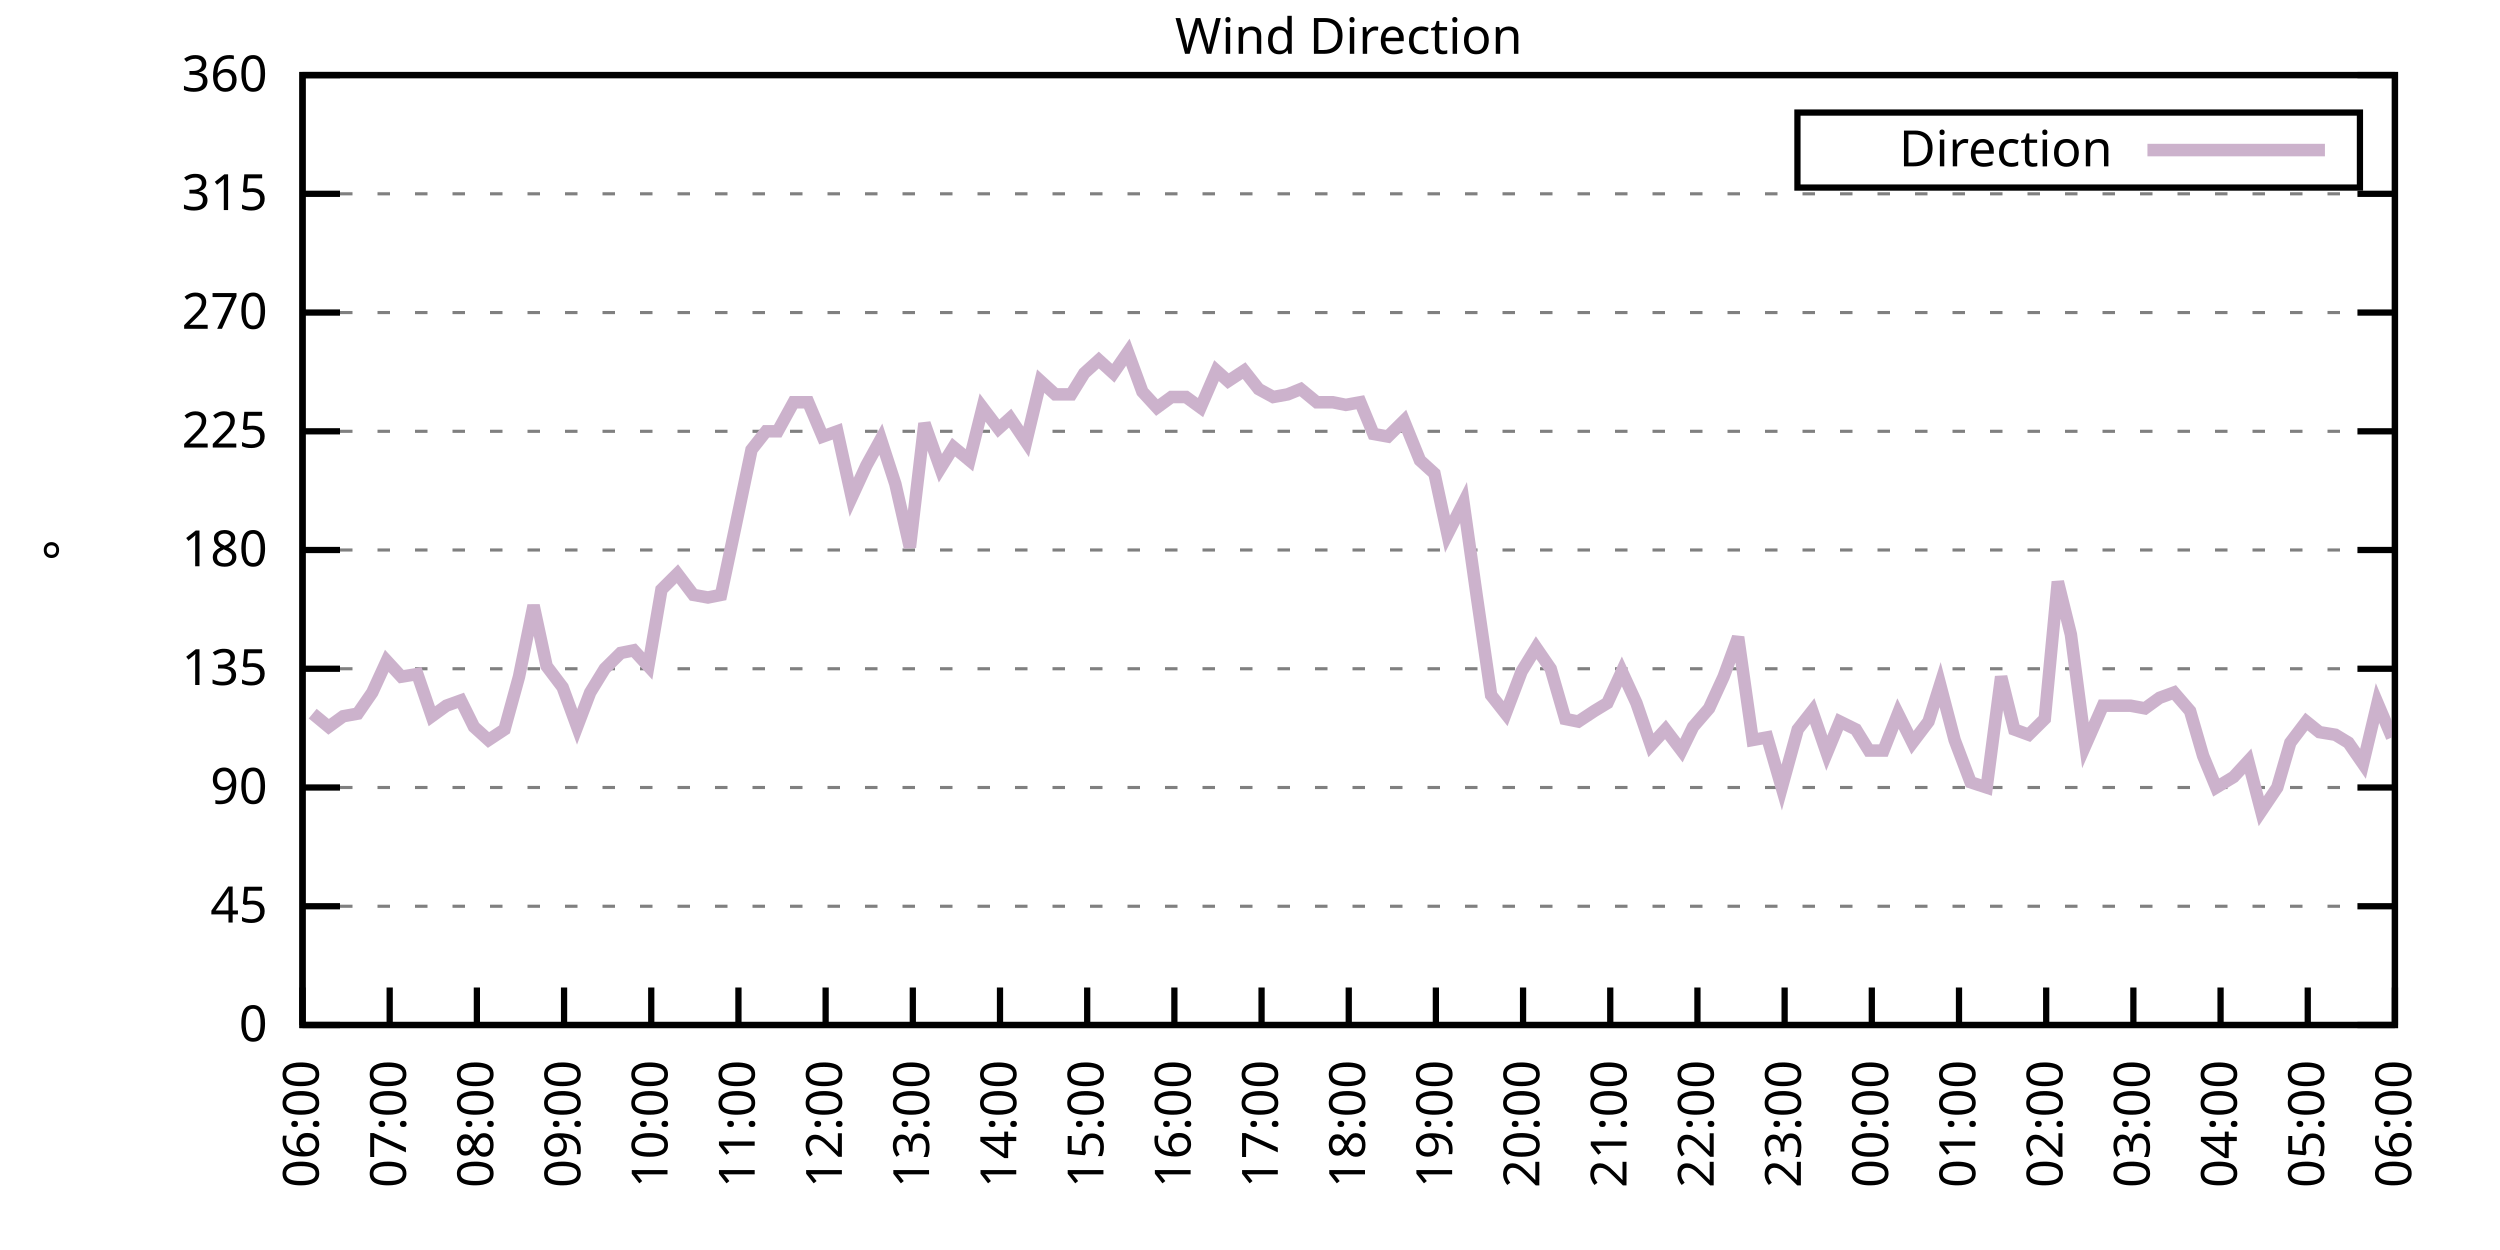
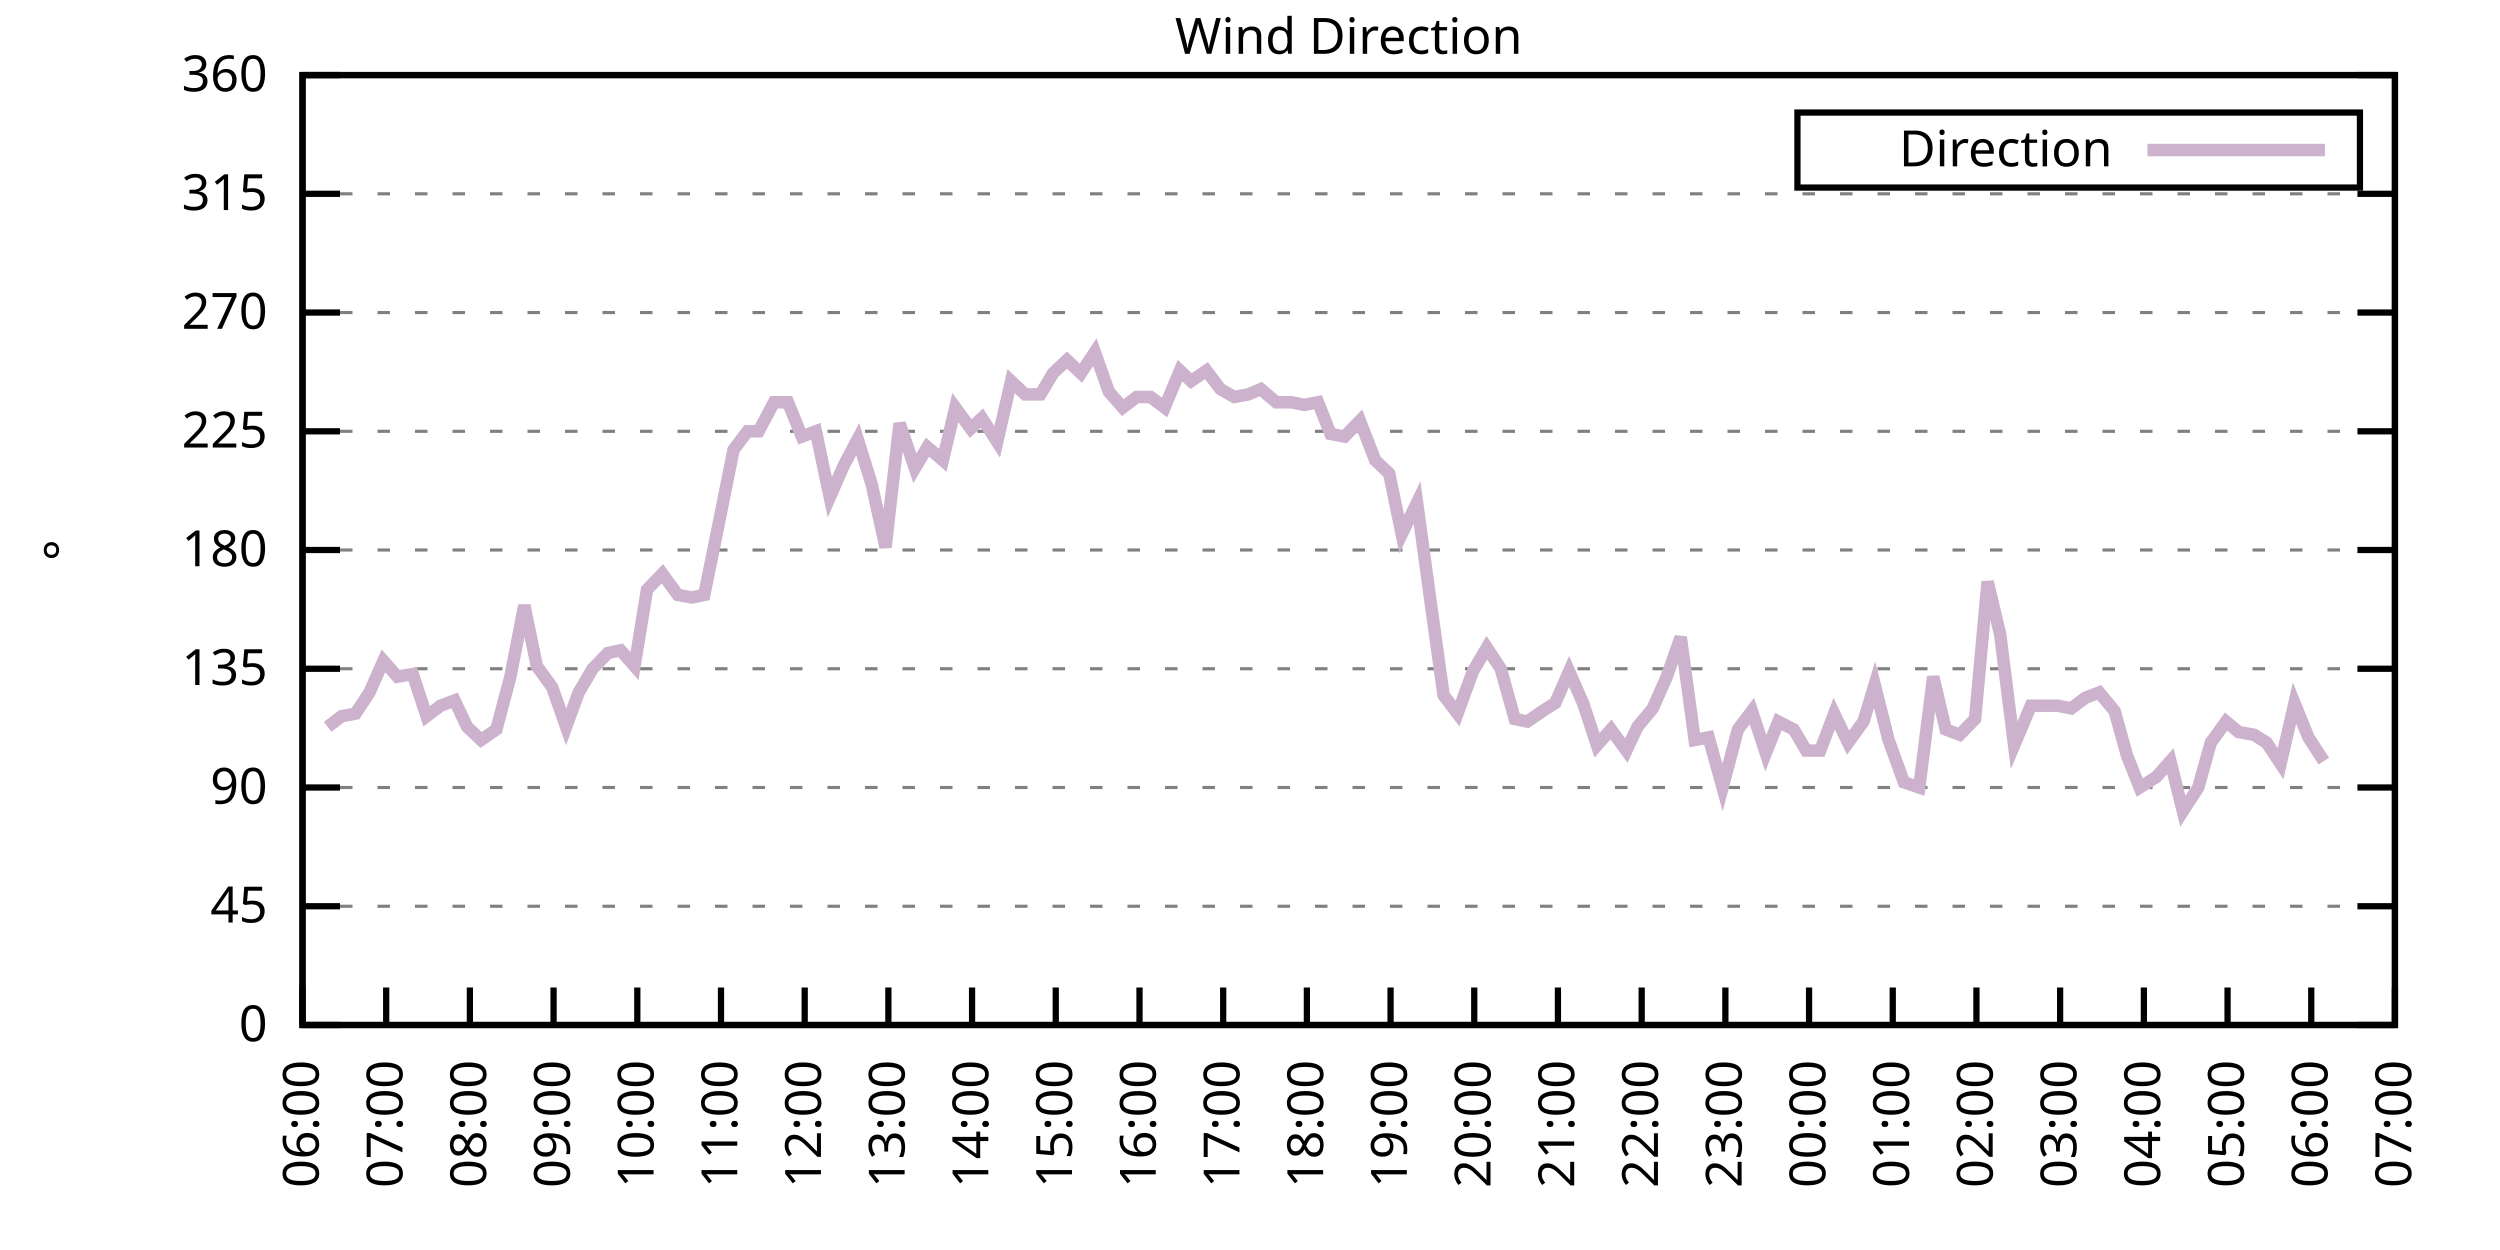
<svg xmlns="http://www.w3.org/2000/svg" xmlns:xlink="http://www.w3.org/1999/xlink" width="400" height="200" viewBox="0 0 400 200">
  <g id="gnuplot_canvas">
    <rect x="0" y="0" width="400" height="200" fill="none" />
    <defs>
      <circle id="gpDot" r="0.5" stroke-width="0.5" stroke="currentColor" />
      <path id="gpPt0" stroke-width="0.333" stroke="currentColor" d="M-1,0 h2 M0,-1 v2" />
      <path id="gpPt1" stroke-width="0.333" stroke="currentColor" d="M-1,-1 L1,1 M1,-1 L-1,1" />
      <path id="gpPt2" stroke-width="0.333" stroke="currentColor" d="M-1,0 L1,0 M0,-1 L0,1 M-1,-1 L1,1 M-1,1 L1,-1" />
      <rect id="gpPt3" stroke-width="0.333" stroke="currentColor" x="-1" y="-1" width="2" height="2" />
      <rect id="gpPt4" stroke-width="0.333" stroke="currentColor" fill="currentColor" x="-1" y="-1" width="2" height="2" />
      <circle id="gpPt5" stroke-width="0.333" stroke="currentColor" cx="0" cy="0" r="1" />
      <use xlink:href="#gpPt5" id="gpPt6" fill="currentColor" stroke="none" />
      <path id="gpPt7" stroke-width="0.333" stroke="currentColor" d="M0,-1.33 L-1.33,0.67 L1.33,0.67 z" />
      <use xlink:href="#gpPt7" id="gpPt8" fill="currentColor" stroke="none" />
      <use xlink:href="#gpPt7" id="gpPt9" stroke="currentColor" transform="rotate(180)" />
      <use xlink:href="#gpPt9" id="gpPt10" fill="currentColor" stroke="none" />
      <use xlink:href="#gpPt3" id="gpPt11" stroke="currentColor" transform="rotate(45)" />
      <use xlink:href="#gpPt11" id="gpPt12" fill="currentColor" stroke="none" />
      <path id="gpPt13" stroke-width="0.333" stroke="currentColor" d="M0,1.330 L1.265,0.411 L0.782,-1.067 L-0.782,-1.076 L-1.265,0.411 z" />
      <use xlink:href="#gpPt13" id="gpPt14" fill="currentColor" stroke="none" />
      <filter id="textbox" filterUnits="objectBoundingBox" x="0" y="0" height="1" width="1">
        <feFlood flood-color="white" flood-opacity="1" result="bgnd" />
        <feComposite in="SourceGraphic" in2="bgnd" operator="atop" />
      </filter>
      <filter id="greybox" filterUnits="objectBoundingBox" x="0" y="0" height="1" width="1">
        <feFlood flood-color="lightgrey" flood-opacity="1" result="grey" />
        <feComposite in="SourceGraphic" in2="grey" operator="atop" />
      </filter>
    </defs>
    <g fill="none" color="white" stroke="currentColor" stroke-width="1.00" stroke-linecap="butt" stroke-linejoin="miter">
</g>
    <g fill="none" color="black" stroke="currentColor" stroke-width="1.00" stroke-linecap="butt" stroke-linejoin="miter">
      <g stroke="none" shape-rendering="crispEdges">
        <polygon fill="rgb(255, 255, 255)" points="48.40,164.00 383.18,164.00 383.18,12.02 48.40,12.02 " />
      </g>
    </g>
    <g fill="none" color="black" stroke="currentColor" stroke-width="1.00" stroke-linecap="butt" stroke-linejoin="miter">
</g>
    <g fill="none" color="black" stroke="black" stroke-width="0.50" stroke-linecap="butt" stroke-linejoin="miter">
</g>
    <g fill="none" color="gray" stroke="currentColor" stroke-width="0.50" stroke-linecap="butt" stroke-linejoin="miter">
      <path stroke="gray" stroke-dasharray="2,4" class="gridline" d="M48.40,164.00 L383.19,164.00  " />
    </g>
    <g fill="none" color="gray" stroke="gray" stroke-width="1.00" stroke-linecap="butt" stroke-linejoin="miter">
</g>
    <g fill="none" color="black" stroke="currentColor" stroke-width="1.00" stroke-linecap="butt" stroke-linejoin="miter">
      <path stroke="black" d="M48.40,164.00 L54.40,164.00 M383.19,164.00 L377.19,164.00  " />
      <g transform="translate(42.80,166.60)" stroke="none" fill="black" font-family="Sans" font-size="8.00" text-anchor="end">
        <text>
          <tspan font-family="Sans"> 0</tspan>
        </text>
      </g>
    </g>
    <g fill="none" color="black" stroke="currentColor" stroke-width="1.00" stroke-linecap="butt" stroke-linejoin="miter">
</g>
    <g fill="none" color="black" stroke="black" stroke-width="0.50" stroke-linecap="butt" stroke-linejoin="miter">
</g>
    <g fill="none" color="gray" stroke="currentColor" stroke-width="0.50" stroke-linecap="butt" stroke-linejoin="miter">
      <path stroke="gray" stroke-dasharray="2,4" class="gridline" d="M48.40,145.00 L383.19,145.00  " />
    </g>
    <g fill="none" color="gray" stroke="gray" stroke-width="1.00" stroke-linecap="butt" stroke-linejoin="miter">
</g>
    <g fill="none" color="black" stroke="currentColor" stroke-width="1.00" stroke-linecap="butt" stroke-linejoin="miter">
      <path stroke="black" d="M48.40,145.00 L54.40,145.00 M383.19,145.00 L377.19,145.00  " />
      <g transform="translate(42.80,147.60)" stroke="none" fill="black" font-family="Sans" font-size="8.00" text-anchor="end">
        <text>
          <tspan font-family="Sans"> 45</tspan>
        </text>
      </g>
    </g>
    <g fill="none" color="black" stroke="currentColor" stroke-width="1.00" stroke-linecap="butt" stroke-linejoin="miter">
</g>
    <g fill="none" color="black" stroke="black" stroke-width="0.50" stroke-linecap="butt" stroke-linejoin="miter">
</g>
    <g fill="none" color="gray" stroke="currentColor" stroke-width="0.50" stroke-linecap="butt" stroke-linejoin="miter">
      <path stroke="gray" stroke-dasharray="2,4" class="gridline" d="M48.40,126.00 L383.19,126.00  " />
    </g>
    <g fill="none" color="gray" stroke="gray" stroke-width="1.00" stroke-linecap="butt" stroke-linejoin="miter">
</g>
    <g fill="none" color="black" stroke="currentColor" stroke-width="1.00" stroke-linecap="butt" stroke-linejoin="miter">
      <path stroke="black" d="M48.40,126.00 L54.40,126.00 M383.19,126.00 L377.19,126.00  " />
      <g transform="translate(42.80,128.60)" stroke="none" fill="black" font-family="Sans" font-size="8.00" text-anchor="end">
        <text>
          <tspan font-family="Sans"> 90</tspan>
        </text>
      </g>
    </g>
    <g fill="none" color="black" stroke="currentColor" stroke-width="1.00" stroke-linecap="butt" stroke-linejoin="miter">
</g>
    <g fill="none" color="black" stroke="black" stroke-width="0.50" stroke-linecap="butt" stroke-linejoin="miter">
</g>
    <g fill="none" color="gray" stroke="currentColor" stroke-width="0.50" stroke-linecap="butt" stroke-linejoin="miter">
      <path stroke="gray" stroke-dasharray="2,4" class="gridline" d="M48.40,107.00 L383.19,107.00  " />
    </g>
    <g fill="none" color="gray" stroke="gray" stroke-width="1.00" stroke-linecap="butt" stroke-linejoin="miter">
</g>
    <g fill="none" color="black" stroke="currentColor" stroke-width="1.00" stroke-linecap="butt" stroke-linejoin="miter">
      <path stroke="black" d="M48.40,107.00 L54.40,107.00 M383.19,107.00 L377.19,107.00  " />
      <g transform="translate(42.80,109.60)" stroke="none" fill="black" font-family="Sans" font-size="8.00" text-anchor="end">
        <text>
          <tspan font-family="Sans"> 135</tspan>
        </text>
      </g>
    </g>
    <g fill="none" color="black" stroke="currentColor" stroke-width="1.00" stroke-linecap="butt" stroke-linejoin="miter">
</g>
    <g fill="none" color="black" stroke="black" stroke-width="0.50" stroke-linecap="butt" stroke-linejoin="miter">
</g>
    <g fill="none" color="gray" stroke="currentColor" stroke-width="0.50" stroke-linecap="butt" stroke-linejoin="miter">
      <path stroke="gray" stroke-dasharray="2,4" class="gridline" d="M48.40,88.00 L383.19,88.00  " />
    </g>
    <g fill="none" color="gray" stroke="gray" stroke-width="1.00" stroke-linecap="butt" stroke-linejoin="miter">
</g>
    <g fill="none" color="black" stroke="currentColor" stroke-width="1.00" stroke-linecap="butt" stroke-linejoin="miter">
      <path stroke="black" d="M48.40,88.00 L54.40,88.00 M383.19,88.00 L377.19,88.00  " />
      <g transform="translate(42.80,90.60)" stroke="none" fill="black" font-family="Sans" font-size="8.00" text-anchor="end">
        <text>
          <tspan font-family="Sans"> 180</tspan>
        </text>
      </g>
    </g>
    <g fill="none" color="black" stroke="currentColor" stroke-width="1.00" stroke-linecap="butt" stroke-linejoin="miter">
</g>
    <g fill="none" color="black" stroke="black" stroke-width="0.50" stroke-linecap="butt" stroke-linejoin="miter">
</g>
    <g fill="none" color="gray" stroke="currentColor" stroke-width="0.50" stroke-linecap="butt" stroke-linejoin="miter">
      <path stroke="gray" stroke-dasharray="2,4" class="gridline" d="M48.40,69.01 L383.19,69.01  " />
    </g>
    <g fill="none" color="gray" stroke="gray" stroke-width="1.00" stroke-linecap="butt" stroke-linejoin="miter">
</g>
    <g fill="none" color="black" stroke="currentColor" stroke-width="1.00" stroke-linecap="butt" stroke-linejoin="miter">
      <path stroke="black" d="M48.40,69.01 L54.40,69.01 M383.19,69.01 L377.19,69.01  " />
      <g transform="translate(42.80,71.61)" stroke="none" fill="black" font-family="Sans" font-size="8.00" text-anchor="end">
        <text>
          <tspan font-family="Sans"> 225</tspan>
        </text>
      </g>
    </g>
    <g fill="none" color="black" stroke="currentColor" stroke-width="1.00" stroke-linecap="butt" stroke-linejoin="miter">
</g>
    <g fill="none" color="black" stroke="black" stroke-width="0.50" stroke-linecap="butt" stroke-linejoin="miter">
</g>
    <g fill="none" color="gray" stroke="currentColor" stroke-width="0.50" stroke-linecap="butt" stroke-linejoin="miter">
      <path stroke="gray" stroke-dasharray="2,4" class="gridline" d="M48.40,50.01 L383.19,50.01  " />
    </g>
    <g fill="none" color="gray" stroke="gray" stroke-width="1.00" stroke-linecap="butt" stroke-linejoin="miter">
</g>
    <g fill="none" color="black" stroke="currentColor" stroke-width="1.00" stroke-linecap="butt" stroke-linejoin="miter">
      <path stroke="black" d="M48.40,50.01 L54.40,50.01 M383.19,50.01 L377.19,50.01  " />
      <g transform="translate(42.80,52.61)" stroke="none" fill="black" font-family="Sans" font-size="8.00" text-anchor="end">
        <text>
          <tspan font-family="Sans"> 270</tspan>
        </text>
      </g>
    </g>
    <g fill="none" color="black" stroke="currentColor" stroke-width="1.00" stroke-linecap="butt" stroke-linejoin="miter">
</g>
    <g fill="none" color="black" stroke="black" stroke-width="0.50" stroke-linecap="butt" stroke-linejoin="miter">
</g>
    <g fill="none" color="gray" stroke="currentColor" stroke-width="0.50" stroke-linecap="butt" stroke-linejoin="miter">
      <path stroke="gray" stroke-dasharray="2,4" class="gridline" d="M48.40,31.01 L383.19,31.01  " />
    </g>
    <g fill="none" color="gray" stroke="gray" stroke-width="1.00" stroke-linecap="butt" stroke-linejoin="miter">
</g>
    <g fill="none" color="black" stroke="currentColor" stroke-width="1.00" stroke-linecap="butt" stroke-linejoin="miter">
      <path stroke="black" d="M48.40,31.01 L54.40,31.01 M383.19,31.01 L377.19,31.01  " />
      <g transform="translate(42.80,33.61)" stroke="none" fill="black" font-family="Sans" font-size="8.00" text-anchor="end">
        <text>
          <tspan font-family="Sans"> 315</tspan>
        </text>
      </g>
    </g>
    <g fill="none" color="black" stroke="currentColor" stroke-width="1.00" stroke-linecap="butt" stroke-linejoin="miter">
</g>
    <g fill="none" color="black" stroke="black" stroke-width="0.50" stroke-linecap="butt" stroke-linejoin="miter">
</g>
    <g fill="none" color="gray" stroke="currentColor" stroke-width="0.50" stroke-linecap="butt" stroke-linejoin="miter">
      <path stroke="gray" stroke-dasharray="2,4" class="gridline" d="M48.40,12.01 L383.19,12.01  " />
    </g>
    <g fill="none" color="gray" stroke="gray" stroke-width="1.00" stroke-linecap="butt" stroke-linejoin="miter">
</g>
    <g fill="none" color="black" stroke="currentColor" stroke-width="1.00" stroke-linecap="butt" stroke-linejoin="miter">
      <path stroke="black" d="M48.40,12.01 L54.40,12.01 M383.19,12.01 L377.19,12.01  " />
      <g transform="translate(42.80,14.61)" stroke="none" fill="black" font-family="Sans" font-size="8.00" text-anchor="end">
        <text>
          <tspan font-family="Sans"> 360</tspan>
        </text>
      </g>
    </g>
    <g fill="none" color="black" stroke="currentColor" stroke-width="1.00" stroke-linecap="butt" stroke-linejoin="miter">
      <path stroke="black" d="M48.40,164.00 L48.40,158.00  " />
      <g transform="translate(51.00,169.60) rotate(270.00)" stroke="none" fill="black" font-family="Sans" font-size="8.00" text-anchor="end">
        <text>
          <tspan font-family="Sans">06:00</tspan>
        </text>
      </g>
    </g>
    <g fill="none" color="black" stroke="currentColor" stroke-width="1.00" stroke-linecap="butt" stroke-linejoin="miter">
-       <path stroke="black" d="M62.35,164.00 L62.35,158.00  " />
-       <g transform="translate(64.95,169.60) rotate(270.00)" stroke="none" fill="black" font-family="Sans" font-size="8.00" text-anchor="end">
+       <path stroke="black" d="M61.79,164.00 L61.79,158.00  " />
+       <g transform="translate(64.39,169.60) rotate(270.00)" stroke="none" fill="black" font-family="Sans" font-size="8.00" text-anchor="end">
        <text>
          <tspan font-family="Sans">07:00</tspan>
        </text>
      </g>
    </g>
    <g fill="none" color="black" stroke="currentColor" stroke-width="1.00" stroke-linecap="butt" stroke-linejoin="miter">
-       <path stroke="black" d="M76.30,164.00 L76.30,158.00  " />
-       <g transform="translate(78.90,169.60) rotate(270.00)" stroke="none" fill="black" font-family="Sans" font-size="8.00" text-anchor="end">
+       <path stroke="black" d="M75.18,164.00 L75.18,158.00  " />
+       <g transform="translate(77.78,169.60) rotate(270.00)" stroke="none" fill="black" font-family="Sans" font-size="8.00" text-anchor="end">
        <text>
          <tspan font-family="Sans">08:00</tspan>
        </text>
      </g>
    </g>
    <g fill="none" color="black" stroke="currentColor" stroke-width="1.00" stroke-linecap="butt" stroke-linejoin="miter">
-       <path stroke="black" d="M90.25,164.00 L90.25,158.00  " />
-       <g transform="translate(92.85,169.60) rotate(270.00)" stroke="none" fill="black" font-family="Sans" font-size="8.00" text-anchor="end">
+       <path stroke="black" d="M88.57,164.00 L88.57,158.00  " />
+       <g transform="translate(91.17,169.60) rotate(270.00)" stroke="none" fill="black" font-family="Sans" font-size="8.00" text-anchor="end">
        <text>
          <tspan font-family="Sans">09:00</tspan>
        </text>
      </g>
    </g>
    <g fill="none" color="black" stroke="currentColor" stroke-width="1.00" stroke-linecap="butt" stroke-linejoin="miter">
-       <path stroke="black" d="M104.20,164.00 L104.20,158.00  " />
-       <g transform="translate(106.80,169.60) rotate(270.00)" stroke="none" fill="black" font-family="Sans" font-size="8.00" text-anchor="end">
+       <path stroke="black" d="M101.97,164.00 L101.97,158.00  " />
+       <g transform="translate(104.57,169.60) rotate(270.00)" stroke="none" fill="black" font-family="Sans" font-size="8.00" text-anchor="end">
        <text>
          <tspan font-family="Sans">10:00</tspan>
        </text>
      </g>
    </g>
    <g fill="none" color="black" stroke="currentColor" stroke-width="1.00" stroke-linecap="butt" stroke-linejoin="miter">
-       <path stroke="black" d="M118.15,164.00 L118.15,158.00  " />
-       <g transform="translate(120.75,169.60) rotate(270.00)" stroke="none" fill="black" font-family="Sans" font-size="8.00" text-anchor="end">
+       <path stroke="black" d="M115.36,164.00 L115.36,158.00  " />
+       <g transform="translate(117.96,169.60) rotate(270.00)" stroke="none" fill="black" font-family="Sans" font-size="8.00" text-anchor="end">
        <text>
          <tspan font-family="Sans">11:00</tspan>
        </text>
      </g>
    </g>
    <g fill="none" color="black" stroke="currentColor" stroke-width="1.00" stroke-linecap="butt" stroke-linejoin="miter">
-       <path stroke="black" d="M132.10,164.00 L132.10,158.00  " />
-       <g transform="translate(134.70,169.60) rotate(270.00)" stroke="none" fill="black" font-family="Sans" font-size="8.00" text-anchor="end">
+       <path stroke="black" d="M128.75,164.00 L128.75,158.00  " />
+       <g transform="translate(131.35,169.60) rotate(270.00)" stroke="none" fill="black" font-family="Sans" font-size="8.00" text-anchor="end">
        <text>
          <tspan font-family="Sans">12:00</tspan>
        </text>
      </g>
    </g>
    <g fill="none" color="black" stroke="currentColor" stroke-width="1.00" stroke-linecap="butt" stroke-linejoin="miter">
-       <path stroke="black" d="M146.05,164.00 L146.05,158.00  " />
-       <g transform="translate(148.65,169.60) rotate(270.00)" stroke="none" fill="black" font-family="Sans" font-size="8.00" text-anchor="end">
+       <path stroke="black" d="M142.14,164.00 L142.14,158.00  " />
+       <g transform="translate(144.74,169.60) rotate(270.00)" stroke="none" fill="black" font-family="Sans" font-size="8.00" text-anchor="end">
        <text>
          <tspan font-family="Sans">13:00</tspan>
        </text>
      </g>
    </g>
    <g fill="none" color="black" stroke="currentColor" stroke-width="1.00" stroke-linecap="butt" stroke-linejoin="miter">
-       <path stroke="black" d="M160.00,164.00 L160.00,158.00  " />
-       <g transform="translate(162.60,169.60) rotate(270.00)" stroke="none" fill="black" font-family="Sans" font-size="8.00" text-anchor="end">
+       <path stroke="black" d="M155.53,164.00 L155.53,158.00  " />
+       <g transform="translate(158.13,169.60) rotate(270.00)" stroke="none" fill="black" font-family="Sans" font-size="8.00" text-anchor="end">
        <text>
          <tspan font-family="Sans">14:00</tspan>
        </text>
      </g>
    </g>
    <g fill="none" color="black" stroke="currentColor" stroke-width="1.00" stroke-linecap="butt" stroke-linejoin="miter">
-       <path stroke="black" d="M173.95,164.00 L173.95,158.00  " />
-       <g transform="translate(176.55,169.60) rotate(270.00)" stroke="none" fill="black" font-family="Sans" font-size="8.00" text-anchor="end">
+       <path stroke="black" d="M168.92,164.00 L168.92,158.00  " />
+       <g transform="translate(171.52,169.60) rotate(270.00)" stroke="none" fill="black" font-family="Sans" font-size="8.00" text-anchor="end">
        <text>
          <tspan font-family="Sans">15:00</tspan>
        </text>
      </g>
    </g>
    <g fill="none" color="black" stroke="currentColor" stroke-width="1.00" stroke-linecap="butt" stroke-linejoin="miter">
-       <path stroke="black" d="M187.90,164.00 L187.90,158.00  " />
-       <g transform="translate(190.50,169.60) rotate(270.00)" stroke="none" fill="black" font-family="Sans" font-size="8.00" text-anchor="end">
+       <path stroke="black" d="M182.32,164.00 L182.32,158.00  " />
+       <g transform="translate(184.92,169.60) rotate(270.00)" stroke="none" fill="black" font-family="Sans" font-size="8.00" text-anchor="end">
        <text>
          <tspan font-family="Sans">16:00</tspan>
        </text>
      </g>
    </g>
    <g fill="none" color="black" stroke="currentColor" stroke-width="1.00" stroke-linecap="butt" stroke-linejoin="miter">
-       <path stroke="black" d="M201.85,164.00 L201.85,158.00  " />
-       <g transform="translate(204.45,169.60) rotate(270.00)" stroke="none" fill="black" font-family="Sans" font-size="8.00" text-anchor="end">
+       <path stroke="black" d="M195.71,164.00 L195.71,158.00  " />
+       <g transform="translate(198.31,169.60) rotate(270.00)" stroke="none" fill="black" font-family="Sans" font-size="8.00" text-anchor="end">
        <text>
          <tspan font-family="Sans">17:00</tspan>
        </text>
      </g>
    </g>
    <g fill="none" color="black" stroke="currentColor" stroke-width="1.00" stroke-linecap="butt" stroke-linejoin="miter">
-       <path stroke="black" d="M215.80,164.00 L215.80,158.00  " />
-       <g transform="translate(218.40,169.60) rotate(270.00)" stroke="none" fill="black" font-family="Sans" font-size="8.00" text-anchor="end">
+       <path stroke="black" d="M209.10,164.00 L209.10,158.00  " />
+       <g transform="translate(211.70,169.60) rotate(270.00)" stroke="none" fill="black" font-family="Sans" font-size="8.00" text-anchor="end">
        <text>
          <tspan font-family="Sans">18:00</tspan>
        </text>
      </g>
    </g>
    <g fill="none" color="black" stroke="currentColor" stroke-width="1.00" stroke-linecap="butt" stroke-linejoin="miter">
-       <path stroke="black" d="M229.74,164.00 L229.74,158.00  " />
-       <g transform="translate(232.34,169.60) rotate(270.00)" stroke="none" fill="black" font-family="Sans" font-size="8.00" text-anchor="end">
+       <path stroke="black" d="M222.49,164.00 L222.49,158.00  " />
+       <g transform="translate(225.09,169.60) rotate(270.00)" stroke="none" fill="black" font-family="Sans" font-size="8.00" text-anchor="end">
        <text>
          <tspan font-family="Sans">19:00</tspan>
        </text>
      </g>
    </g>
    <g fill="none" color="black" stroke="currentColor" stroke-width="1.00" stroke-linecap="butt" stroke-linejoin="miter">
-       <path stroke="black" d="M243.69,164.00 L243.69,158.00  " />
-       <g transform="translate(246.29,169.60) rotate(270.00)" stroke="none" fill="black" font-family="Sans" font-size="8.00" text-anchor="end">
+       <path stroke="black" d="M235.88,164.00 L235.88,158.00  " />
+       <g transform="translate(238.48,169.60) rotate(270.00)" stroke="none" fill="black" font-family="Sans" font-size="8.00" text-anchor="end">
        <text>
          <tspan font-family="Sans">20:00</tspan>
        </text>
      </g>
    </g>
    <g fill="none" color="black" stroke="currentColor" stroke-width="1.00" stroke-linecap="butt" stroke-linejoin="miter">
-       <path stroke="black" d="M257.64,164.00 L257.64,158.00  " />
-       <g transform="translate(260.24,169.60) rotate(270.00)" stroke="none" fill="black" font-family="Sans" font-size="8.00" text-anchor="end">
+       <path stroke="black" d="M249.27,164.00 L249.27,158.00  " />
+       <g transform="translate(251.87,169.60) rotate(270.00)" stroke="none" fill="black" font-family="Sans" font-size="8.00" text-anchor="end">
        <text>
          <tspan font-family="Sans">21:00</tspan>
        </text>
      </g>
    </g>
    <g fill="none" color="black" stroke="currentColor" stroke-width="1.00" stroke-linecap="butt" stroke-linejoin="miter">
-       <path stroke="black" d="M271.59,164.00 L271.59,158.00  " />
-       <g transform="translate(274.19,169.60) rotate(270.00)" stroke="none" fill="black" font-family="Sans" font-size="8.00" text-anchor="end">
+       <path stroke="black" d="M262.67,164.00 L262.67,158.00  " />
+       <g transform="translate(265.27,169.60) rotate(270.00)" stroke="none" fill="black" font-family="Sans" font-size="8.00" text-anchor="end">
        <text>
          <tspan font-family="Sans">22:00</tspan>
        </text>
      </g>
    </g>
    <g fill="none" color="black" stroke="currentColor" stroke-width="1.00" stroke-linecap="butt" stroke-linejoin="miter">
-       <path stroke="black" d="M285.54,164.00 L285.54,158.00  " />
-       <g transform="translate(288.14,169.60) rotate(270.00)" stroke="none" fill="black" font-family="Sans" font-size="8.00" text-anchor="end">
+       <path stroke="black" d="M276.06,164.00 L276.06,158.00  " />
+       <g transform="translate(278.66,169.60) rotate(270.00)" stroke="none" fill="black" font-family="Sans" font-size="8.00" text-anchor="end">
        <text>
          <tspan font-family="Sans">23:00</tspan>
        </text>
      </g>
    </g>
    <g fill="none" color="black" stroke="currentColor" stroke-width="1.00" stroke-linecap="butt" stroke-linejoin="miter">
-       <path stroke="black" d="M299.49,164.00 L299.49,158.00  " />
-       <g transform="translate(302.09,169.60) rotate(270.00)" stroke="none" fill="black" font-family="Sans" font-size="8.00" text-anchor="end">
+       <path stroke="black" d="M289.45,164.00 L289.45,158.00  " />
+       <g transform="translate(292.05,169.60) rotate(270.00)" stroke="none" fill="black" font-family="Sans" font-size="8.00" text-anchor="end">
        <text>
          <tspan font-family="Sans">00:00</tspan>
        </text>
      </g>
    </g>
    <g fill="none" color="black" stroke="currentColor" stroke-width="1.00" stroke-linecap="butt" stroke-linejoin="miter">
-       <path stroke="black" d="M313.44,164.00 L313.44,158.00  " />
-       <g transform="translate(316.04,169.60) rotate(270.00)" stroke="none" fill="black" font-family="Sans" font-size="8.00" text-anchor="end">
+       <path stroke="black" d="M302.84,164.00 L302.84,158.00  " />
+       <g transform="translate(305.44,169.60) rotate(270.00)" stroke="none" fill="black" font-family="Sans" font-size="8.00" text-anchor="end">
        <text>
          <tspan font-family="Sans">01:00</tspan>
        </text>
      </g>
    </g>
    <g fill="none" color="black" stroke="currentColor" stroke-width="1.00" stroke-linecap="butt" stroke-linejoin="miter">
-       <path stroke="black" d="M327.39,164.00 L327.39,158.00  " />
-       <g transform="translate(329.99,169.60) rotate(270.00)" stroke="none" fill="black" font-family="Sans" font-size="8.00" text-anchor="end">
+       <path stroke="black" d="M316.23,164.00 L316.23,158.00  " />
+       <g transform="translate(318.83,169.60) rotate(270.00)" stroke="none" fill="black" font-family="Sans" font-size="8.00" text-anchor="end">
        <text>
          <tspan font-family="Sans">02:00</tspan>
        </text>
      </g>
    </g>
    <g fill="none" color="black" stroke="currentColor" stroke-width="1.00" stroke-linecap="butt" stroke-linejoin="miter">
-       <path stroke="black" d="M341.34,164.00 L341.34,158.00  " />
-       <g transform="translate(343.94,169.60) rotate(270.00)" stroke="none" fill="black" font-family="Sans" font-size="8.00" text-anchor="end">
+       <path stroke="black" d="M329.62,164.00 L329.62,158.00  " />
+       <g transform="translate(332.22,169.60) rotate(270.00)" stroke="none" fill="black" font-family="Sans" font-size="8.00" text-anchor="end">
        <text>
          <tspan font-family="Sans">03:00</tspan>
        </text>
      </g>
    </g>
    <g fill="none" color="black" stroke="currentColor" stroke-width="1.00" stroke-linecap="butt" stroke-linejoin="miter">
-       <path stroke="black" d="M355.29,164.00 L355.29,158.00  " />
-       <g transform="translate(357.89,169.60) rotate(270.00)" stroke="none" fill="black" font-family="Sans" font-size="8.00" text-anchor="end">
+       <path stroke="black" d="M343.02,164.00 L343.02,158.00  " />
+       <g transform="translate(345.62,169.60) rotate(270.00)" stroke="none" fill="black" font-family="Sans" font-size="8.00" text-anchor="end">
        <text>
          <tspan font-family="Sans">04:00</tspan>
        </text>
      </g>
    </g>
    <g fill="none" color="black" stroke="currentColor" stroke-width="1.00" stroke-linecap="butt" stroke-linejoin="miter">
-       <path stroke="black" d="M369.24,164.00 L369.24,158.00  " />
-       <g transform="translate(371.84,169.60) rotate(270.00)" stroke="none" fill="black" font-family="Sans" font-size="8.00" text-anchor="end">
+       <path stroke="black" d="M356.41,164.00 L356.41,158.00  " />
+       <g transform="translate(359.01,169.60) rotate(270.00)" stroke="none" fill="black" font-family="Sans" font-size="8.00" text-anchor="end">
        <text>
          <tspan font-family="Sans">05:00</tspan>
+         </text>
+       </g>
+     </g>
+     <g fill="none" color="black" stroke="currentColor" stroke-width="1.00" stroke-linecap="butt" stroke-linejoin="miter">
+       <path stroke="black" d="M369.80,164.00 L369.80,158.00  " />
+       <g transform="translate(372.40,169.60) rotate(270.00)" stroke="none" fill="black" font-family="Sans" font-size="8.00" text-anchor="end">
+         <text>
+           <tspan font-family="Sans">06:00</tspan>
        </text>
      </g>
    </g>
    <g fill="none" color="black" stroke="currentColor" stroke-width="1.00" stroke-linecap="butt" stroke-linejoin="miter">
      <path stroke="black" d="M383.19,164.00 L383.19,158.00  " />
      <g transform="translate(385.79,169.60) rotate(270.00)" stroke="none" fill="black" font-family="Sans" font-size="8.00" text-anchor="end">
        <text>
-           <tspan font-family="Sans">06:00</tspan>
+           <tspan font-family="Sans">07:00</tspan>
        </text>
      </g>
    </g>
    <g fill="none" color="black" stroke="currentColor" stroke-width="1.00" stroke-linecap="butt" stroke-linejoin="miter">
</g>
    <g fill="none" color="black" stroke="currentColor" stroke-width="1.00" stroke-linecap="butt" stroke-linejoin="miter">
      <path stroke="black" d="M48.40,12.01 L48.40,164.00 L383.19,164.00 L383.19,12.01 L48.40,12.01 Z  " />
    </g>
    <g fill="none" color="black" stroke="currentColor" stroke-width="1.00" stroke-linecap="butt" stroke-linejoin="miter">
</g>
    <g fill="none" color="black" stroke="currentColor" stroke-width="1.00" stroke-linecap="butt" stroke-linejoin="miter">
      <path stroke="black" d="M287.59,30.01 L287.59,18.01 L377.59,18.01 L377.59,30.01 L287.59,30.01 Z  " />
    </g>
    <g id="Wind_direction_plot_1">
      <g fill="none" color="white" stroke="black" stroke-width="2.00" stroke-linecap="butt" stroke-linejoin="miter">
</g>
      <g fill="none" color="black" stroke="currentColor" stroke-width="2.00" stroke-linecap="butt" stroke-linejoin="miter">
        <g transform="translate(337.99,26.61)" stroke="none" fill="black" font-family="Sans" font-size="8.00" text-anchor="end">
          <text>
            <tspan font-family="Sans">Direction</tspan>
          </text>
        </g>
      </g>
      <g fill="none" color="black" stroke="currentColor" stroke-width="2.00" stroke-linecap="butt" stroke-linejoin="miter">
-         <path stroke="rgb(204, 178, 204)" d="M343.59,24.01 L371.99,24.01 M50.03,114.18 L52.58,116.29 L54.91,114.60 L57.23,114.18 L59.56,110.80 L61.88,105.74   L64.21,108.27 L66.77,107.85 L69.09,114.60 L71.42,112.91 L73.74,112.07 L75.83,116.29 L78.16,118.40 L80.72,116.71   L83.04,108.27 L85.37,96.87 L87.46,106.58 L90.02,109.96 L92.34,116.29 L94.43,110.80 L96.76,107.00 L99.32,104.47   L101.41,104.05 L103.73,106.58 L105.83,94.34 L108.38,91.80 L110.94,95.18 L113.27,95.60 L115.36,95.18 L117.68,84.21   L120.24,71.96 L122.57,69.01 L124.43,69.01 L126.98,64.36 L129.31,64.36 L131.63,69.85 L133.96,69.01 L136.28,79.56   L138.61,74.49 L140.93,70.27 L143.26,77.45 L145.58,87.58 L147.91,67.74 L150.46,74.92 L152.56,71.54 L155.11,73.65   L157.21,65.21 L159.76,68.58 L161.62,66.90 L164.18,70.70 L166.51,60.98 L168.83,63.10 L171.39,63.10 L173.48,59.72   L175.81,57.61 L178.13,59.72 L180.46,56.34 L182.78,62.67 L185.11,65.21 L187.43,63.52 L189.76,63.52 L192.08,65.21   L194.64,59.30 L196.50,60.98 L199.06,59.30 L201.38,62.25 L203.71,63.52 L206.03,63.10 L208.12,62.25 L210.68,64.36   L213.24,64.36 L215.33,64.78 L217.65,64.36 L219.75,69.43 L222.07,69.85 L224.63,67.32 L227.19,73.65 L229.51,75.76   L231.60,85.47 L234.16,80.41 L236.25,95.18 L238.58,111.23 L240.90,114.18 L243.46,107.43 L245.79,103.63 L248.11,107.00   L250.44,115.03 L252.53,115.45 L255.09,113.76 L257.18,112.49 L259.50,107.43 L261.83,112.49 L264.15,119.25 L266.48,116.71   L269.04,120.09 L270.90,116.29 L273.45,113.34 L275.78,108.27 L278.10,101.94 L280.43,118.40 L282.75,117.98 L285.08,126.00   L287.64,116.71 L289.96,113.76 L292.29,120.51 L294.38,115.45 L296.94,116.71 L299.03,120.09 L301.35,120.09 L303.68,114.18   L306.00,118.83 L308.56,115.45 L310.42,109.54 L312.74,118.40 L315.30,125.16 L317.86,126.00 L320.18,108.27 L322.28,116.71   L324.60,117.56 L327.16,115.03 L329.25,93.07 L331.34,101.52 L333.67,119.25 L336.46,112.91 L338.55,112.91 L340.88,112.91   L343.20,113.34 L345.53,111.65 L347.85,110.80 L350.41,113.76 L352.50,120.94 L354.59,126.00 L357.38,124.31 L359.71,121.78   L361.80,129.80 L364.36,126.00 L366.45,118.83 L369.01,115.45 L371.10,117.14 L373.66,117.56 L375.75,118.83 L378.08,122.20   L380.40,112.49 L382.73,117.98  " />
+         <path stroke="rgb(204, 178, 204)" d="M343.59,24.01 L371.99,24.01 M52.42,116.29 L54.65,114.60 L56.88,114.18 L59.11,110.80 L61.35,105.74 L63.58,108.27   L66.03,107.85 L68.26,114.60 L70.50,112.91 L72.73,112.07 L74.74,116.29 L76.97,118.40 L79.42,116.71 L81.66,108.27   L83.89,96.87 L85.90,106.58 L88.35,109.96 L90.58,116.29 L92.59,110.80 L94.82,107.00 L97.28,104.47 L99.29,104.05   L101.52,106.58 L103.53,94.34 L105.98,91.80 L108.44,95.18 L110.67,95.60 L112.68,95.18 L114.91,84.21 L117.37,71.96   L119.60,69.01 L121.38,69.01 L123.84,64.36 L126.07,64.36 L128.30,69.85 L130.54,69.01 L132.77,79.56 L135.00,74.49   L137.23,70.27 L139.46,77.45 L141.69,87.58 L143.93,67.74 L146.38,74.92 L148.39,71.54 L150.85,73.65 L152.85,65.21   L155.31,68.58 L157.10,66.90 L159.55,70.70 L161.78,60.98 L164.01,63.10 L166.47,63.10 L168.48,59.72 L170.71,57.61   L172.94,59.72 L175.17,56.34 L177.41,62.67 L179.64,65.21 L181.87,63.52 L184.10,63.52 L186.33,65.21 L188.79,59.30   L190.57,60.98 L193.03,59.30 L195.26,62.25 L197.49,63.52 L199.73,63.10 L201.73,62.25 L204.19,64.36 L206.64,64.36   L208.65,64.78 L210.88,64.36 L212.89,69.43 L215.13,69.85 L217.58,67.32 L220.04,73.65 L222.27,75.76 L224.28,85.47   L226.73,80.41 L228.74,95.18 L230.97,111.23 L233.20,114.18 L235.66,107.43 L237.89,103.63 L240.12,107.00 L242.36,115.03   L244.36,115.45 L246.82,113.76 L248.83,112.49 L251.06,107.43 L253.29,112.49 L255.52,119.25 L257.76,116.71 L260.21,120.09   L262.00,116.29 L264.45,113.34 L266.68,108.27 L268.92,101.94 L271.15,118.40 L273.38,117.98 L275.61,126.00 L278.07,116.71   L280.30,113.76 L282.53,120.51 L284.54,115.45 L286.99,116.71 L289.00,120.09 L291.23,120.09 L293.47,114.18 L295.70,118.83   L298.15,115.45 L299.94,109.54 L302.17,118.40 L304.63,125.16 L307.08,126.00 L309.31,108.27 L311.32,116.71 L313.55,117.56   L316.01,115.03 L318.02,93.07 L320.03,101.52 L322.26,119.25 L324.94,112.91 L326.95,112.91 L329.18,112.91 L331.41,113.34   L333.64,111.65 L335.87,110.80 L338.33,113.76 L340.34,120.94 L342.35,126.00 L345.02,124.31 L347.26,121.78 L349.26,129.80   L351.72,126.00 L353.73,118.83 L356.18,115.45 L358.19,117.14 L360.65,117.56 L362.66,118.83 L364.89,122.20 L367.12,112.49   L369.35,117.98 L371.81,121.78  " />
      </g>
    </g>
    <g fill="none" color="black" stroke="currentColor" stroke-width="2.00" stroke-linecap="butt" stroke-linejoin="miter">
</g>
    <g fill="none" color="black" stroke="black" stroke-width="1.00" stroke-linecap="butt" stroke-linejoin="miter">
</g>
    <g fill="none" color="black" stroke="currentColor" stroke-width="1.00" stroke-linecap="butt" stroke-linejoin="miter">
      <path stroke="black" d="M48.40,12.01 L48.40,164.00 L383.19,164.00 L383.19,12.01 L48.40,12.01 Z  " />
      <g transform="translate(12.80,88.01) rotate(270.00)" stroke="none" fill="black" font-family="Sans" font-size="8.00" text-anchor="middle">
        <text>
          <tspan font-family="Sans">°</tspan>
        </text>
      </g>
    </g>
    <g fill="none" color="black" stroke="currentColor" stroke-width="1.00" stroke-linecap="butt" stroke-linejoin="miter">
</g>
    <g fill="none" color="black" stroke="currentColor" stroke-width="1.00" stroke-linecap="butt" stroke-linejoin="miter">
      <g transform="translate(215.79,8.61)" stroke="none" fill="black" font-family="Sans" font-size="8.00" text-anchor="middle">
        <text>
          <tspan font-family="Sans">Wind Direction</tspan>
        </text>
      </g>
    </g>
    <g fill="none" color="black" stroke="currentColor" stroke-width="1.00" stroke-linecap="butt" stroke-linejoin="miter">
</g>
  </g>
</svg>
